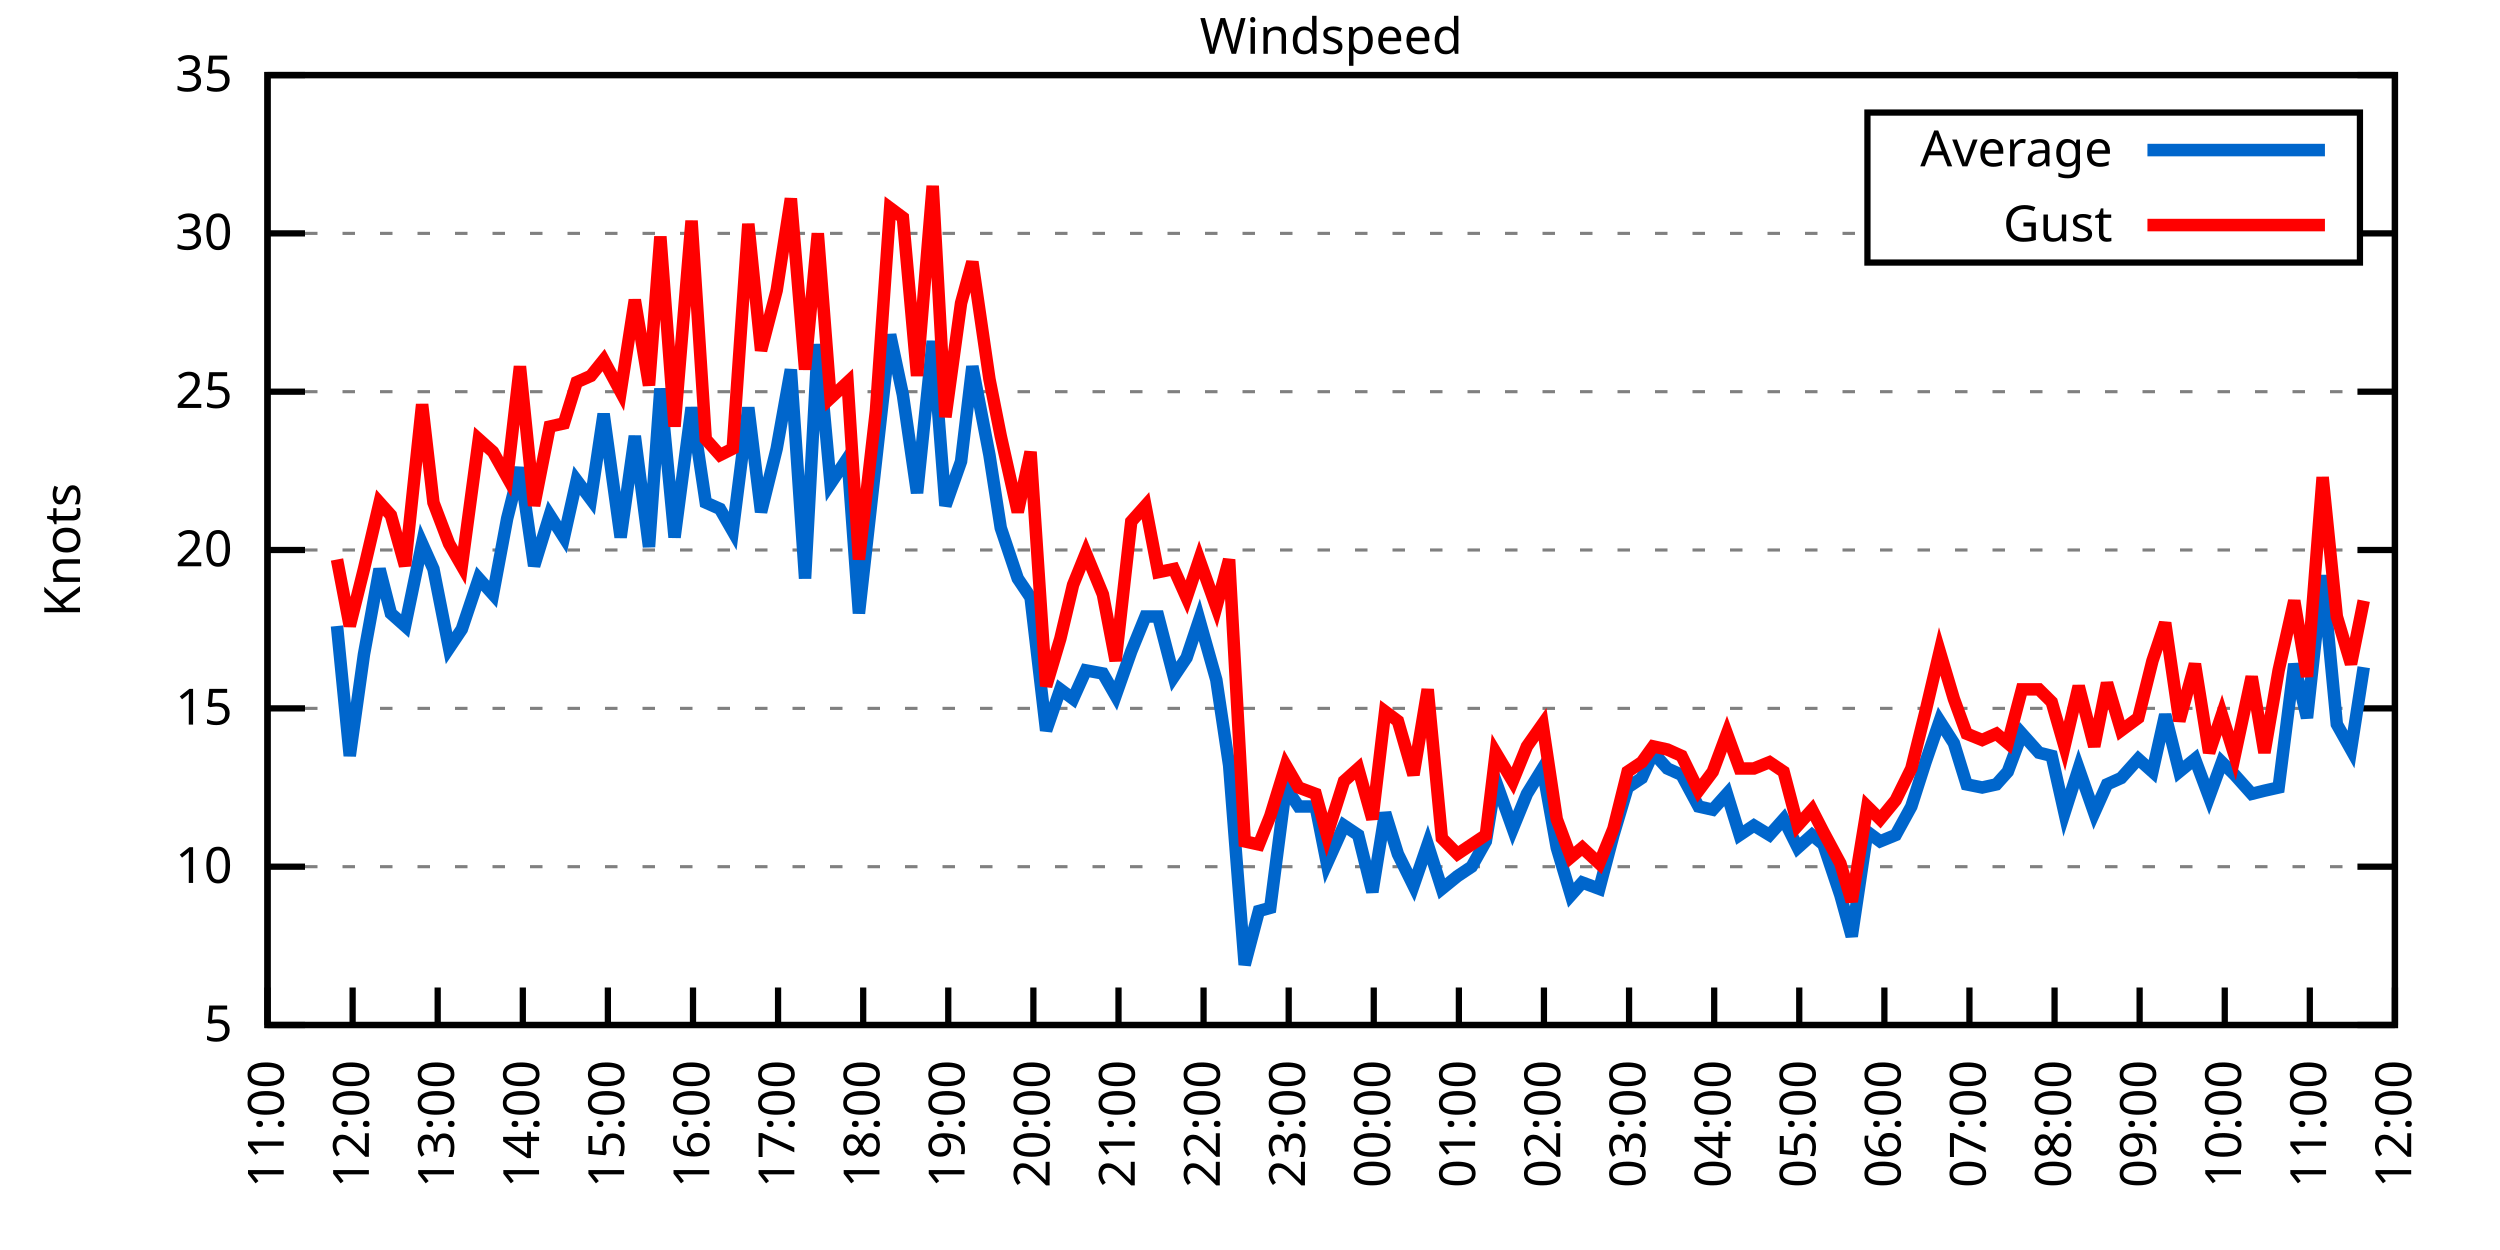
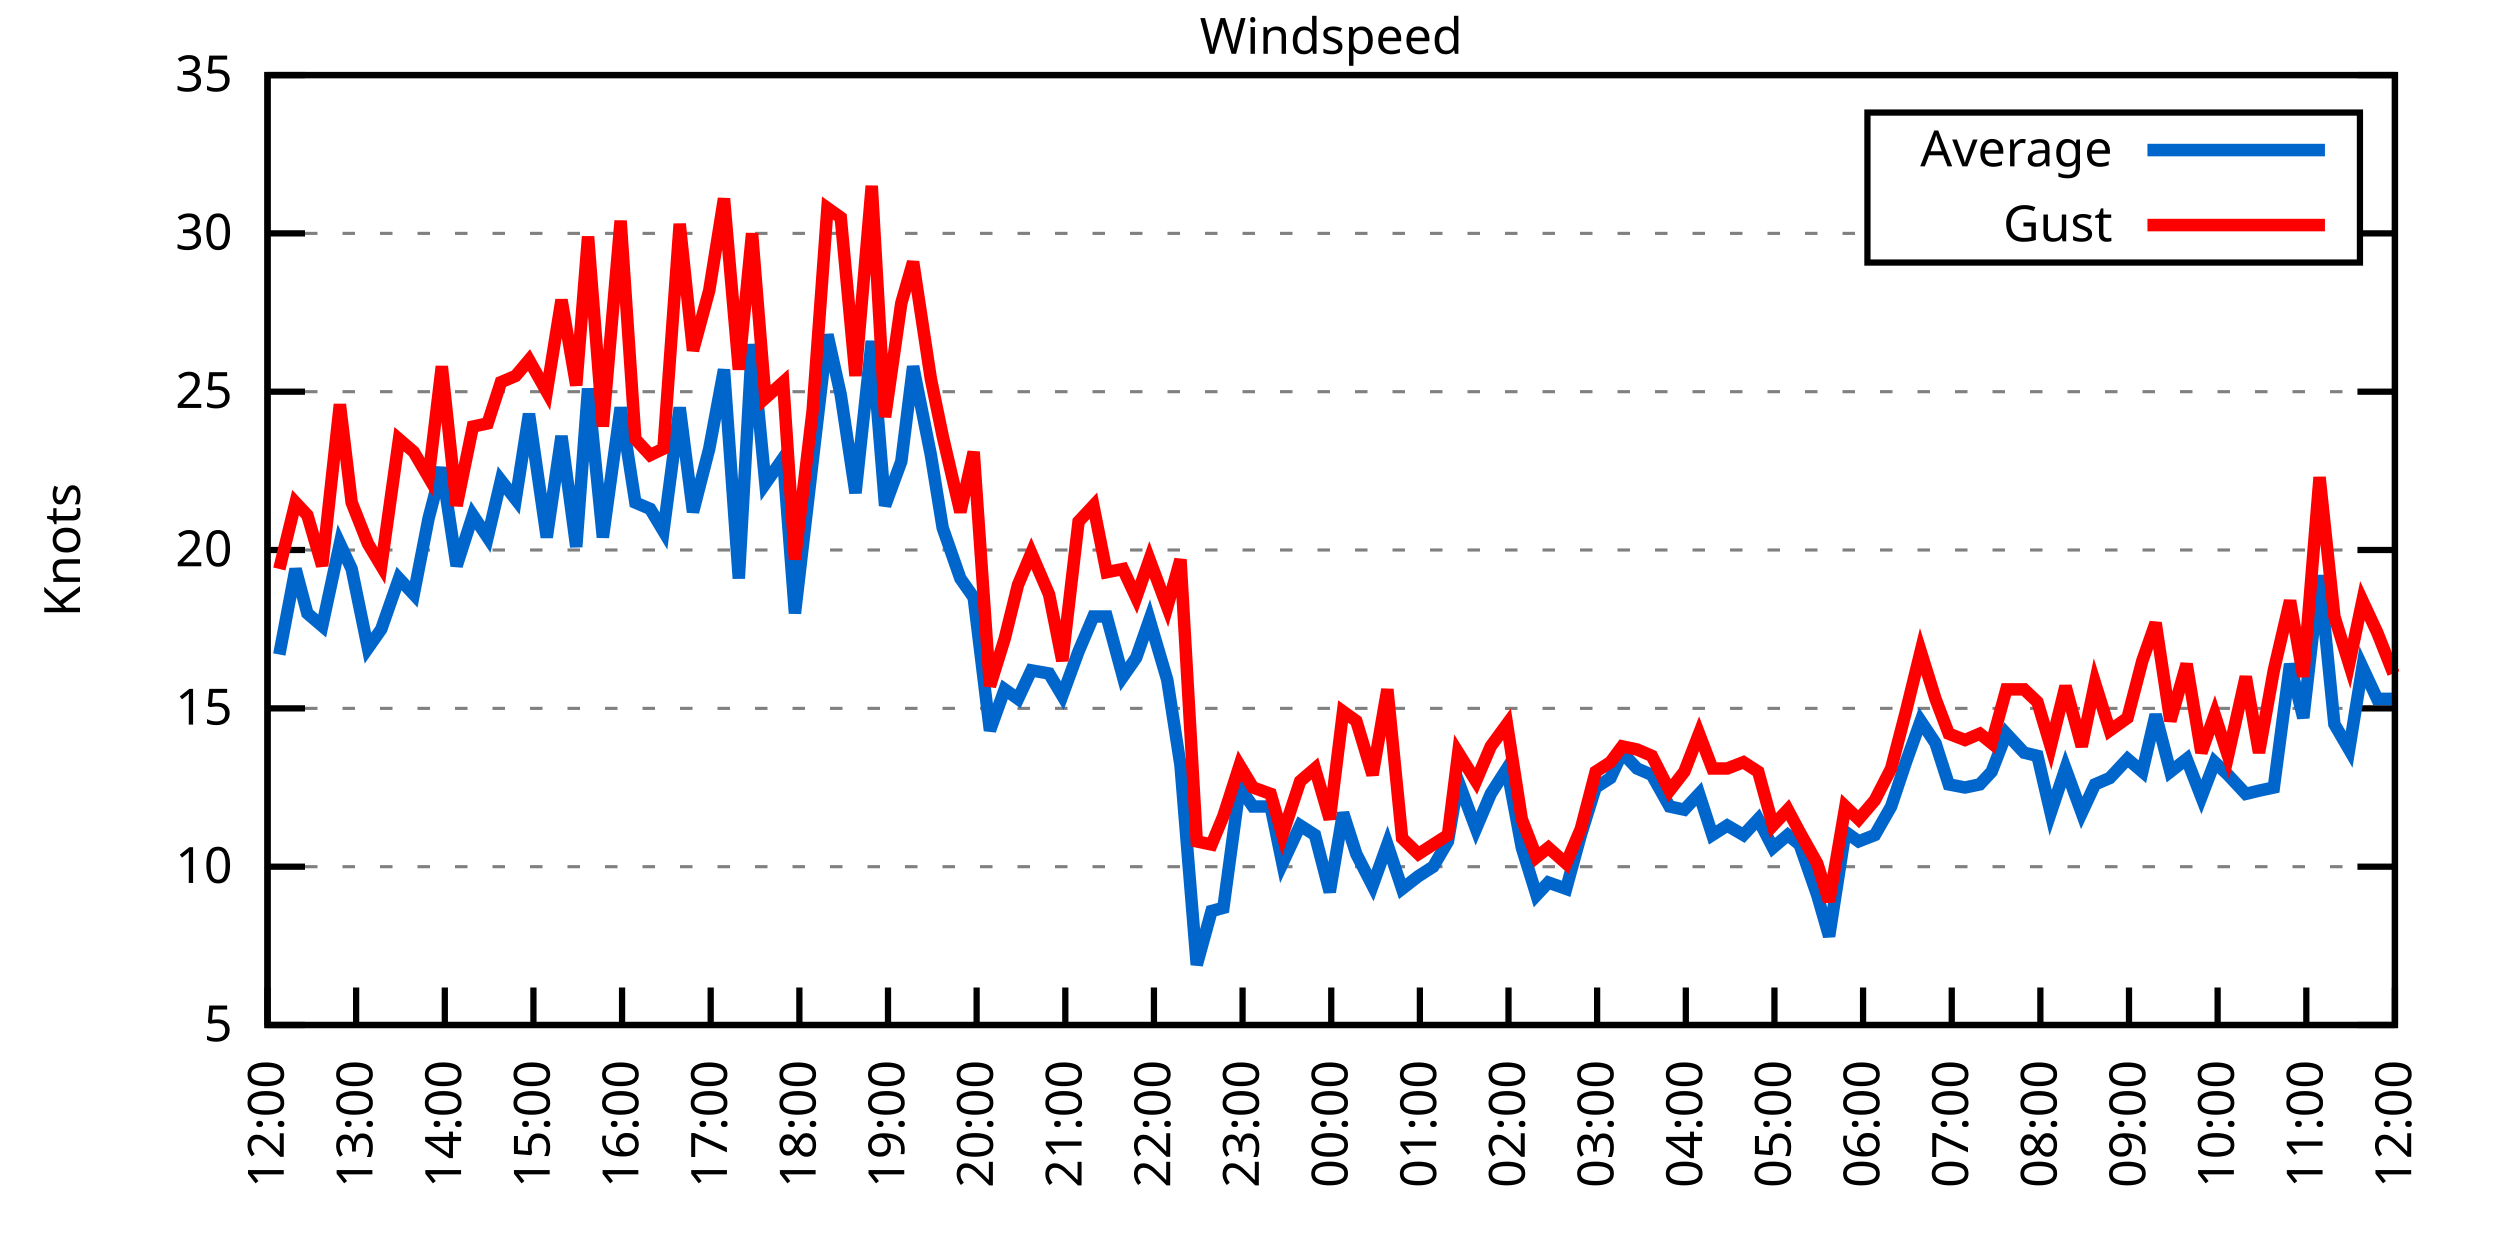
<svg xmlns="http://www.w3.org/2000/svg" xmlns:xlink="http://www.w3.org/1999/xlink" width="400" height="200" viewBox="0 0 400 200">
  <g id="gnuplot_canvas">
    <rect x="0" y="0" width="400" height="200" fill="none" />
    <defs>
      <circle id="gpDot" r="0.5" stroke-width="0.5" stroke="currentColor" />
      <path id="gpPt0" stroke-width="0.333" stroke="currentColor" d="M-1,0 h2 M0,-1 v2" />
      <path id="gpPt1" stroke-width="0.333" stroke="currentColor" d="M-1,-1 L1,1 M1,-1 L-1,1" />
      <path id="gpPt2" stroke-width="0.333" stroke="currentColor" d="M-1,0 L1,0 M0,-1 L0,1 M-1,-1 L1,1 M-1,1 L1,-1" />
      <rect id="gpPt3" stroke-width="0.333" stroke="currentColor" x="-1" y="-1" width="2" height="2" />
      <rect id="gpPt4" stroke-width="0.333" stroke="currentColor" fill="currentColor" x="-1" y="-1" width="2" height="2" />
      <circle id="gpPt5" stroke-width="0.333" stroke="currentColor" cx="0" cy="0" r="1" />
      <use xlink:href="#gpPt5" id="gpPt6" fill="currentColor" stroke="none" />
      <path id="gpPt7" stroke-width="0.333" stroke="currentColor" d="M0,-1.33 L-1.33,0.67 L1.33,0.67 z" />
      <use xlink:href="#gpPt7" id="gpPt8" fill="currentColor" stroke="none" />
      <use xlink:href="#gpPt7" id="gpPt9" stroke="currentColor" transform="rotate(180)" />
      <use xlink:href="#gpPt9" id="gpPt10" fill="currentColor" stroke="none" />
      <use xlink:href="#gpPt3" id="gpPt11" stroke="currentColor" transform="rotate(45)" />
      <use xlink:href="#gpPt11" id="gpPt12" fill="currentColor" stroke="none" />
      <path id="gpPt13" stroke-width="0.333" stroke="currentColor" d="M0,1.330 L1.265,0.411 L0.782,-1.067 L-0.782,-1.076 L-1.265,0.411 z" />
      <use xlink:href="#gpPt13" id="gpPt14" fill="currentColor" stroke="none" />
      <filter id="textbox" filterUnits="objectBoundingBox" x="0" y="0" height="1" width="1">
        <feFlood flood-color="white" flood-opacity="1" result="bgnd" />
        <feComposite in="SourceGraphic" in2="bgnd" operator="atop" />
      </filter>
      <filter id="greybox" filterUnits="objectBoundingBox" x="0" y="0" height="1" width="1">
        <feFlood flood-color="lightgrey" flood-opacity="1" result="grey" />
        <feComposite in="SourceGraphic" in2="grey" operator="atop" />
      </filter>
    </defs>
    <g fill="none" color="white" stroke="currentColor" stroke-width="1.00" stroke-linecap="butt" stroke-linejoin="miter">
</g>
    <g fill="none" color="black" stroke="currentColor" stroke-width="1.00" stroke-linecap="butt" stroke-linejoin="miter">
      <g stroke="none" shape-rendering="crispEdges">
        <polygon fill="rgb(255, 255, 255)" points="42.80,164.00 383.18,164.00 383.18,12.02 42.80,12.02 " />
      </g>
    </g>
    <g fill="none" color="black" stroke="currentColor" stroke-width="1.00" stroke-linecap="butt" stroke-linejoin="miter">
</g>
    <g fill="none" color="black" stroke="black" stroke-width="0.50" stroke-linecap="butt" stroke-linejoin="miter">
</g>
    <g fill="none" color="gray" stroke="currentColor" stroke-width="0.50" stroke-linecap="butt" stroke-linejoin="miter">
      <path stroke="gray" stroke-dasharray="2,4" class="gridline" d="M42.80,164.00 L383.19,164.00  " />
    </g>
    <g fill="none" color="gray" stroke="gray" stroke-width="1.00" stroke-linecap="butt" stroke-linejoin="miter">
</g>
    <g fill="none" color="black" stroke="currentColor" stroke-width="1.00" stroke-linecap="butt" stroke-linejoin="miter">
      <path stroke="black" d="M42.80,164.00 L48.80,164.00 M383.19,164.00 L377.19,164.00  " />
      <g transform="translate(37.20,166.60)" stroke="none" fill="black" font-family="Sans" font-size="8.00" text-anchor="end">
        <text>
          <tspan font-family="Sans"> 5</tspan>
        </text>
      </g>
    </g>
    <g fill="none" color="black" stroke="currentColor" stroke-width="1.00" stroke-linecap="butt" stroke-linejoin="miter">
</g>
    <g fill="none" color="black" stroke="black" stroke-width="0.50" stroke-linecap="butt" stroke-linejoin="miter">
</g>
    <g fill="none" color="gray" stroke="currentColor" stroke-width="0.50" stroke-linecap="butt" stroke-linejoin="miter">
      <path stroke="gray" stroke-dasharray="2,4" class="gridline" d="M42.80,138.67 L383.19,138.67  " />
    </g>
    <g fill="none" color="gray" stroke="gray" stroke-width="1.00" stroke-linecap="butt" stroke-linejoin="miter">
</g>
    <g fill="none" color="black" stroke="currentColor" stroke-width="1.00" stroke-linecap="butt" stroke-linejoin="miter">
      <path stroke="black" d="M42.80,138.67 L48.80,138.67 M383.19,138.67 L377.19,138.67  " />
      <g transform="translate(37.20,141.27)" stroke="none" fill="black" font-family="Sans" font-size="8.00" text-anchor="end">
        <text>
          <tspan font-family="Sans"> 10</tspan>
        </text>
      </g>
    </g>
    <g fill="none" color="black" stroke="currentColor" stroke-width="1.00" stroke-linecap="butt" stroke-linejoin="miter">
</g>
    <g fill="none" color="black" stroke="black" stroke-width="0.50" stroke-linecap="butt" stroke-linejoin="miter">
</g>
    <g fill="none" color="gray" stroke="currentColor" stroke-width="0.50" stroke-linecap="butt" stroke-linejoin="miter">
      <path stroke="gray" stroke-dasharray="2,4" class="gridline" d="M42.80,113.34 L383.19,113.34  " />
    </g>
    <g fill="none" color="gray" stroke="gray" stroke-width="1.00" stroke-linecap="butt" stroke-linejoin="miter">
</g>
    <g fill="none" color="black" stroke="currentColor" stroke-width="1.00" stroke-linecap="butt" stroke-linejoin="miter">
      <path stroke="black" d="M42.80,113.34 L48.80,113.34 M383.19,113.34 L377.19,113.34  " />
      <g transform="translate(37.20,115.94)" stroke="none" fill="black" font-family="Sans" font-size="8.00" text-anchor="end">
        <text>
          <tspan font-family="Sans"> 15</tspan>
        </text>
      </g>
    </g>
    <g fill="none" color="black" stroke="currentColor" stroke-width="1.00" stroke-linecap="butt" stroke-linejoin="miter">
</g>
    <g fill="none" color="black" stroke="black" stroke-width="0.50" stroke-linecap="butt" stroke-linejoin="miter">
</g>
    <g fill="none" color="gray" stroke="currentColor" stroke-width="0.50" stroke-linecap="butt" stroke-linejoin="miter">
      <path stroke="gray" stroke-dasharray="2,4" class="gridline" d="M42.80,88.00 L383.19,88.00  " />
    </g>
    <g fill="none" color="gray" stroke="gray" stroke-width="1.00" stroke-linecap="butt" stroke-linejoin="miter">
</g>
    <g fill="none" color="black" stroke="currentColor" stroke-width="1.00" stroke-linecap="butt" stroke-linejoin="miter">
      <path stroke="black" d="M42.80,88.00 L48.80,88.00 M383.19,88.00 L377.19,88.00  " />
      <g transform="translate(37.20,90.60)" stroke="none" fill="black" font-family="Sans" font-size="8.00" text-anchor="end">
        <text>
          <tspan font-family="Sans"> 20</tspan>
        </text>
      </g>
    </g>
    <g fill="none" color="black" stroke="currentColor" stroke-width="1.00" stroke-linecap="butt" stroke-linejoin="miter">
</g>
    <g fill="none" color="black" stroke="black" stroke-width="0.50" stroke-linecap="butt" stroke-linejoin="miter">
</g>
    <g fill="none" color="gray" stroke="currentColor" stroke-width="0.50" stroke-linecap="butt" stroke-linejoin="miter">
      <path stroke="gray" stroke-dasharray="2,4" class="gridline" d="M42.80,62.67 L383.19,62.67  " />
    </g>
    <g fill="none" color="gray" stroke="gray" stroke-width="1.00" stroke-linecap="butt" stroke-linejoin="miter">
</g>
    <g fill="none" color="black" stroke="currentColor" stroke-width="1.00" stroke-linecap="butt" stroke-linejoin="miter">
      <path stroke="black" d="M42.80,62.67 L48.80,62.67 M383.19,62.67 L377.19,62.67  " />
      <g transform="translate(37.20,65.27)" stroke="none" fill="black" font-family="Sans" font-size="8.00" text-anchor="end">
        <text>
          <tspan font-family="Sans"> 25</tspan>
        </text>
      </g>
    </g>
    <g fill="none" color="black" stroke="currentColor" stroke-width="1.00" stroke-linecap="butt" stroke-linejoin="miter">
</g>
    <g fill="none" color="black" stroke="black" stroke-width="0.50" stroke-linecap="butt" stroke-linejoin="miter">
</g>
    <g fill="none" color="gray" stroke="currentColor" stroke-width="0.50" stroke-linecap="butt" stroke-linejoin="miter">
      <path stroke="gray" stroke-dasharray="2,4" class="gridline" d="M42.80,37.34 L298.79,37.34 M377.59,37.34 L383.19,37.34  " />
    </g>
    <g fill="none" color="gray" stroke="gray" stroke-width="1.00" stroke-linecap="butt" stroke-linejoin="miter">
</g>
    <g fill="none" color="black" stroke="currentColor" stroke-width="1.00" stroke-linecap="butt" stroke-linejoin="miter">
      <path stroke="black" d="M42.80,37.34 L48.80,37.34 M383.19,37.34 L377.19,37.34  " />
      <g transform="translate(37.20,39.94)" stroke="none" fill="black" font-family="Sans" font-size="8.00" text-anchor="end">
        <text>
          <tspan font-family="Sans"> 30</tspan>
        </text>
      </g>
    </g>
    <g fill="none" color="black" stroke="currentColor" stroke-width="1.00" stroke-linecap="butt" stroke-linejoin="miter">
</g>
    <g fill="none" color="black" stroke="black" stroke-width="0.50" stroke-linecap="butt" stroke-linejoin="miter">
</g>
    <g fill="none" color="gray" stroke="currentColor" stroke-width="0.50" stroke-linecap="butt" stroke-linejoin="miter">
      <path stroke="gray" stroke-dasharray="2,4" class="gridline" d="M42.80,12.01 L383.19,12.01  " />
    </g>
    <g fill="none" color="gray" stroke="gray" stroke-width="1.00" stroke-linecap="butt" stroke-linejoin="miter">
</g>
    <g fill="none" color="black" stroke="currentColor" stroke-width="1.00" stroke-linecap="butt" stroke-linejoin="miter">
      <path stroke="black" d="M42.80,12.01 L48.80,12.01 M383.19,12.01 L377.19,12.01  " />
      <g transform="translate(37.20,14.61)" stroke="none" fill="black" font-family="Sans" font-size="8.00" text-anchor="end">
        <text>
          <tspan font-family="Sans"> 35</tspan>
        </text>
      </g>
    </g>
    <g fill="none" color="black" stroke="currentColor" stroke-width="1.00" stroke-linecap="butt" stroke-linejoin="miter">
      <path stroke="black" d="M42.80,164.00 L42.80,158.00  " />
      <g transform="translate(45.40,169.60) rotate(270.00)" stroke="none" fill="black" font-family="Sans" font-size="8.00" text-anchor="end">
        <text>
-           <tspan font-family="Sans">11:00</tspan>
-         </text>
-       </g>
-     </g>
-     <g fill="none" color="black" stroke="currentColor" stroke-width="1.00" stroke-linecap="butt" stroke-linejoin="miter">
-       <path stroke="black" d="M56.42,164.00 L56.42,158.00  " />
-       <g transform="translate(59.02,169.60) rotate(270.00)" stroke="none" fill="black" font-family="Sans" font-size="8.00" text-anchor="end">
-         <text>
          <tspan font-family="Sans">12:00</tspan>
        </text>
      </g>
    </g>
    <g fill="none" color="black" stroke="currentColor" stroke-width="1.00" stroke-linecap="butt" stroke-linejoin="miter">
-       <path stroke="black" d="M70.03,164.00 L70.03,158.00  " />
-       <g transform="translate(72.63,169.60) rotate(270.00)" stroke="none" fill="black" font-family="Sans" font-size="8.00" text-anchor="end">
+       <path stroke="black" d="M56.98,164.00 L56.98,158.00  " />
+       <g transform="translate(59.58,169.60) rotate(270.00)" stroke="none" fill="black" font-family="Sans" font-size="8.00" text-anchor="end">
        <text>
          <tspan font-family="Sans">13:00</tspan>
        </text>
      </g>
    </g>
    <g fill="none" color="black" stroke="currentColor" stroke-width="1.00" stroke-linecap="butt" stroke-linejoin="miter">
-       <path stroke="black" d="M83.65,164.00 L83.65,158.00  " />
-       <g transform="translate(86.25,169.60) rotate(270.00)" stroke="none" fill="black" font-family="Sans" font-size="8.00" text-anchor="end">
+       <path stroke="black" d="M71.17,164.00 L71.17,158.00  " />
+       <g transform="translate(73.77,169.60) rotate(270.00)" stroke="none" fill="black" font-family="Sans" font-size="8.00" text-anchor="end">
        <text>
          <tspan font-family="Sans">14:00</tspan>
        </text>
      </g>
    </g>
    <g fill="none" color="black" stroke="currentColor" stroke-width="1.00" stroke-linecap="butt" stroke-linejoin="miter">
-       <path stroke="black" d="M97.26,164.00 L97.26,158.00  " />
-       <g transform="translate(99.86,169.60) rotate(270.00)" stroke="none" fill="black" font-family="Sans" font-size="8.00" text-anchor="end">
+       <path stroke="black" d="M85.35,164.00 L85.35,158.00  " />
+       <g transform="translate(87.95,169.60) rotate(270.00)" stroke="none" fill="black" font-family="Sans" font-size="8.00" text-anchor="end">
        <text>
          <tspan font-family="Sans">15:00</tspan>
        </text>
      </g>
    </g>
    <g fill="none" color="black" stroke="currentColor" stroke-width="1.00" stroke-linecap="butt" stroke-linejoin="miter">
-       <path stroke="black" d="M110.88,164.00 L110.88,158.00  " />
-       <g transform="translate(113.48,169.60) rotate(270.00)" stroke="none" fill="black" font-family="Sans" font-size="8.00" text-anchor="end">
+       <path stroke="black" d="M99.53,164.00 L99.53,158.00  " />
+       <g transform="translate(102.13,169.60) rotate(270.00)" stroke="none" fill="black" font-family="Sans" font-size="8.00" text-anchor="end">
        <text>
          <tspan font-family="Sans">16:00</tspan>
        </text>
      </g>
    </g>
    <g fill="none" color="black" stroke="currentColor" stroke-width="1.00" stroke-linecap="butt" stroke-linejoin="miter">
-       <path stroke="black" d="M124.49,164.00 L124.49,158.00  " />
-       <g transform="translate(127.09,169.60) rotate(270.00)" stroke="none" fill="black" font-family="Sans" font-size="8.00" text-anchor="end">
+       <path stroke="black" d="M113.71,164.00 L113.71,158.00  " />
+       <g transform="translate(116.31,169.60) rotate(270.00)" stroke="none" fill="black" font-family="Sans" font-size="8.00" text-anchor="end">
        <text>
          <tspan font-family="Sans">17:00</tspan>
        </text>
      </g>
    </g>
    <g fill="none" color="black" stroke="currentColor" stroke-width="1.00" stroke-linecap="butt" stroke-linejoin="miter">
-       <path stroke="black" d="M138.11,164.00 L138.11,158.00  " />
-       <g transform="translate(140.71,169.60) rotate(270.00)" stroke="none" fill="black" font-family="Sans" font-size="8.00" text-anchor="end">
+       <path stroke="black" d="M127.90,164.00 L127.90,158.00  " />
+       <g transform="translate(130.50,169.60) rotate(270.00)" stroke="none" fill="black" font-family="Sans" font-size="8.00" text-anchor="end">
        <text>
          <tspan font-family="Sans">18:00</tspan>
        </text>
      </g>
    </g>
    <g fill="none" color="black" stroke="currentColor" stroke-width="1.00" stroke-linecap="butt" stroke-linejoin="miter">
-       <path stroke="black" d="M151.72,164.00 L151.72,158.00  " />
-       <g transform="translate(154.32,169.60) rotate(270.00)" stroke="none" fill="black" font-family="Sans" font-size="8.00" text-anchor="end">
+       <path stroke="black" d="M142.08,164.00 L142.08,158.00  " />
+       <g transform="translate(144.68,169.60) rotate(270.00)" stroke="none" fill="black" font-family="Sans" font-size="8.00" text-anchor="end">
        <text>
          <tspan font-family="Sans">19:00</tspan>
        </text>
      </g>
    </g>
    <g fill="none" color="black" stroke="currentColor" stroke-width="1.00" stroke-linecap="butt" stroke-linejoin="miter">
-       <path stroke="black" d="M165.34,164.00 L165.34,158.00  " />
-       <g transform="translate(167.94,169.60) rotate(270.00)" stroke="none" fill="black" font-family="Sans" font-size="8.00" text-anchor="end">
+       <path stroke="black" d="M156.26,164.00 L156.26,158.00  " />
+       <g transform="translate(158.86,169.60) rotate(270.00)" stroke="none" fill="black" font-family="Sans" font-size="8.00" text-anchor="end">
        <text>
          <tspan font-family="Sans">20:00</tspan>
        </text>
      </g>
    </g>
    <g fill="none" color="black" stroke="currentColor" stroke-width="1.00" stroke-linecap="butt" stroke-linejoin="miter">
-       <path stroke="black" d="M178.96,164.00 L178.96,158.00  " />
-       <g transform="translate(181.56,169.60) rotate(270.00)" stroke="none" fill="black" font-family="Sans" font-size="8.00" text-anchor="end">
+       <path stroke="black" d="M170.45,164.00 L170.45,158.00  " />
+       <g transform="translate(173.05,169.60) rotate(270.00)" stroke="none" fill="black" font-family="Sans" font-size="8.00" text-anchor="end">
        <text>
          <tspan font-family="Sans">21:00</tspan>
        </text>
      </g>
    </g>
    <g fill="none" color="black" stroke="currentColor" stroke-width="1.00" stroke-linecap="butt" stroke-linejoin="miter">
-       <path stroke="black" d="M192.57,164.00 L192.57,158.00  " />
-       <g transform="translate(195.17,169.60) rotate(270.00)" stroke="none" fill="black" font-family="Sans" font-size="8.00" text-anchor="end">
+       <path stroke="black" d="M184.63,164.00 L184.63,158.00  " />
+       <g transform="translate(187.23,169.60) rotate(270.00)" stroke="none" fill="black" font-family="Sans" font-size="8.00" text-anchor="end">
        <text>
          <tspan font-family="Sans">22:00</tspan>
        </text>
      </g>
    </g>
    <g fill="none" color="black" stroke="currentColor" stroke-width="1.00" stroke-linecap="butt" stroke-linejoin="miter">
-       <path stroke="black" d="M206.19,164.00 L206.19,158.00  " />
-       <g transform="translate(208.79,169.60) rotate(270.00)" stroke="none" fill="black" font-family="Sans" font-size="8.00" text-anchor="end">
+       <path stroke="black" d="M198.81,164.00 L198.81,158.00  " />
+       <g transform="translate(201.41,169.60) rotate(270.00)" stroke="none" fill="black" font-family="Sans" font-size="8.00" text-anchor="end">
        <text>
          <tspan font-family="Sans">23:00</tspan>
        </text>
      </g>
    </g>
    <g fill="none" color="black" stroke="currentColor" stroke-width="1.00" stroke-linecap="butt" stroke-linejoin="miter">
-       <path stroke="black" d="M219.80,164.00 L219.80,158.00  " />
-       <g transform="translate(222.40,169.60) rotate(270.00)" stroke="none" fill="black" font-family="Sans" font-size="8.00" text-anchor="end">
+       <path stroke="black" d="M213.00,164.00 L213.00,158.00  " />
+       <g transform="translate(215.60,169.60) rotate(270.00)" stroke="none" fill="black" font-family="Sans" font-size="8.00" text-anchor="end">
        <text>
          <tspan font-family="Sans">00:00</tspan>
        </text>
      </g>
    </g>
    <g fill="none" color="black" stroke="currentColor" stroke-width="1.00" stroke-linecap="butt" stroke-linejoin="miter">
-       <path stroke="black" d="M233.42,164.00 L233.42,158.00  " />
-       <g transform="translate(236.02,169.60) rotate(270.00)" stroke="none" fill="black" font-family="Sans" font-size="8.00" text-anchor="end">
+       <path stroke="black" d="M227.18,164.00 L227.18,158.00  " />
+       <g transform="translate(229.78,169.60) rotate(270.00)" stroke="none" fill="black" font-family="Sans" font-size="8.00" text-anchor="end">
        <text>
          <tspan font-family="Sans">01:00</tspan>
        </text>
      </g>
    </g>
    <g fill="none" color="black" stroke="currentColor" stroke-width="1.00" stroke-linecap="butt" stroke-linejoin="miter">
-       <path stroke="black" d="M247.03,164.00 L247.03,158.00  " />
-       <g transform="translate(249.63,169.60) rotate(270.00)" stroke="none" fill="black" font-family="Sans" font-size="8.00" text-anchor="end">
+       <path stroke="black" d="M241.36,164.00 L241.36,158.00  " />
+       <g transform="translate(243.96,169.60) rotate(270.00)" stroke="none" fill="black" font-family="Sans" font-size="8.00" text-anchor="end">
        <text>
          <tspan font-family="Sans">02:00</tspan>
        </text>
      </g>
    </g>
    <g fill="none" color="black" stroke="currentColor" stroke-width="1.00" stroke-linecap="butt" stroke-linejoin="miter">
-       <path stroke="black" d="M260.65,164.00 L260.65,158.00  " />
-       <g transform="translate(263.25,169.60) rotate(270.00)" stroke="none" fill="black" font-family="Sans" font-size="8.00" text-anchor="end">
+       <path stroke="black" d="M255.54,164.00 L255.54,158.00  " />
+       <g transform="translate(258.14,169.60) rotate(270.00)" stroke="none" fill="black" font-family="Sans" font-size="8.00" text-anchor="end">
        <text>
          <tspan font-family="Sans">03:00</tspan>
        </text>
      </g>
    </g>
    <g fill="none" color="black" stroke="currentColor" stroke-width="1.00" stroke-linecap="butt" stroke-linejoin="miter">
-       <path stroke="black" d="M274.27,164.00 L274.27,158.00  " />
-       <g transform="translate(276.87,169.60) rotate(270.00)" stroke="none" fill="black" font-family="Sans" font-size="8.00" text-anchor="end">
+       <path stroke="black" d="M269.73,164.00 L269.73,158.00  " />
+       <g transform="translate(272.33,169.60) rotate(270.00)" stroke="none" fill="black" font-family="Sans" font-size="8.00" text-anchor="end">
        <text>
          <tspan font-family="Sans">04:00</tspan>
        </text>
      </g>
    </g>
    <g fill="none" color="black" stroke="currentColor" stroke-width="1.00" stroke-linecap="butt" stroke-linejoin="miter">
-       <path stroke="black" d="M287.88,164.00 L287.88,158.00  " />
-       <g transform="translate(290.48,169.60) rotate(270.00)" stroke="none" fill="black" font-family="Sans" font-size="8.00" text-anchor="end">
+       <path stroke="black" d="M283.91,164.00 L283.91,158.00  " />
+       <g transform="translate(286.51,169.60) rotate(270.00)" stroke="none" fill="black" font-family="Sans" font-size="8.00" text-anchor="end">
        <text>
          <tspan font-family="Sans">05:00</tspan>
        </text>
      </g>
    </g>
    <g fill="none" color="black" stroke="currentColor" stroke-width="1.00" stroke-linecap="butt" stroke-linejoin="miter">
-       <path stroke="black" d="M301.50,164.00 L301.50,158.00  " />
-       <g transform="translate(304.10,169.60) rotate(270.00)" stroke="none" fill="black" font-family="Sans" font-size="8.00" text-anchor="end">
+       <path stroke="black" d="M298.09,164.00 L298.09,158.00  " />
+       <g transform="translate(300.69,169.60) rotate(270.00)" stroke="none" fill="black" font-family="Sans" font-size="8.00" text-anchor="end">
        <text>
          <tspan font-family="Sans">06:00</tspan>
        </text>
      </g>
    </g>
    <g fill="none" color="black" stroke="currentColor" stroke-width="1.00" stroke-linecap="butt" stroke-linejoin="miter">
-       <path stroke="black" d="M315.11,164.00 L315.11,158.00  " />
-       <g transform="translate(317.71,169.60) rotate(270.00)" stroke="none" fill="black" font-family="Sans" font-size="8.00" text-anchor="end">
+       <path stroke="black" d="M312.28,164.00 L312.28,158.00  " />
+       <g transform="translate(314.88,169.60) rotate(270.00)" stroke="none" fill="black" font-family="Sans" font-size="8.00" text-anchor="end">
        <text>
          <tspan font-family="Sans">07:00</tspan>
        </text>
      </g>
    </g>
    <g fill="none" color="black" stroke="currentColor" stroke-width="1.00" stroke-linecap="butt" stroke-linejoin="miter">
-       <path stroke="black" d="M328.73,164.00 L328.73,158.00  " />
-       <g transform="translate(331.33,169.60) rotate(270.00)" stroke="none" fill="black" font-family="Sans" font-size="8.00" text-anchor="end">
+       <path stroke="black" d="M326.46,164.00 L326.46,158.00  " />
+       <g transform="translate(329.06,169.60) rotate(270.00)" stroke="none" fill="black" font-family="Sans" font-size="8.00" text-anchor="end">
        <text>
          <tspan font-family="Sans">08:00</tspan>
        </text>
      </g>
    </g>
    <g fill="none" color="black" stroke="currentColor" stroke-width="1.00" stroke-linecap="butt" stroke-linejoin="miter">
-       <path stroke="black" d="M342.34,164.00 L342.34,158.00  " />
-       <g transform="translate(344.94,169.60) rotate(270.00)" stroke="none" fill="black" font-family="Sans" font-size="8.00" text-anchor="end">
+       <path stroke="black" d="M340.64,164.00 L340.64,158.00  " />
+       <g transform="translate(343.24,169.60) rotate(270.00)" stroke="none" fill="black" font-family="Sans" font-size="8.00" text-anchor="end">
        <text>
          <tspan font-family="Sans">09:00</tspan>
        </text>
      </g>
    </g>
    <g fill="none" color="black" stroke="currentColor" stroke-width="1.00" stroke-linecap="butt" stroke-linejoin="miter">
-       <path stroke="black" d="M355.96,164.00 L355.96,158.00  " />
-       <g transform="translate(358.56,169.60) rotate(270.00)" stroke="none" fill="black" font-family="Sans" font-size="8.00" text-anchor="end">
+       <path stroke="black" d="M354.82,164.00 L354.82,158.00  " />
+       <g transform="translate(357.42,169.60) rotate(270.00)" stroke="none" fill="black" font-family="Sans" font-size="8.00" text-anchor="end">
        <text>
          <tspan font-family="Sans">10:00</tspan>
        </text>
      </g>
    </g>
    <g fill="none" color="black" stroke="currentColor" stroke-width="1.00" stroke-linecap="butt" stroke-linejoin="miter">
-       <path stroke="black" d="M369.57,164.00 L369.57,158.00  " />
-       <g transform="translate(372.17,169.60) rotate(270.00)" stroke="none" fill="black" font-family="Sans" font-size="8.00" text-anchor="end">
+       <path stroke="black" d="M369.01,164.00 L369.01,158.00  " />
+       <g transform="translate(371.61,169.60) rotate(270.00)" stroke="none" fill="black" font-family="Sans" font-size="8.00" text-anchor="end">
        <text>
          <tspan font-family="Sans">11:00</tspan>
        </text>
      </g>
    </g>
    <g fill="none" color="black" stroke="currentColor" stroke-width="1.00" stroke-linecap="butt" stroke-linejoin="miter">
      <path stroke="black" d="M383.19,164.00 L383.19,158.00  " />
      <g transform="translate(385.79,169.60) rotate(270.00)" stroke="none" fill="black" font-family="Sans" font-size="8.00" text-anchor="end">
        <text>
          <tspan font-family="Sans">12:00</tspan>
        </text>
      </g>
    </g>
    <g fill="none" color="black" stroke="currentColor" stroke-width="1.00" stroke-linecap="butt" stroke-linejoin="miter">
</g>
    <g fill="none" color="black" stroke="currentColor" stroke-width="1.00" stroke-linecap="butt" stroke-linejoin="miter">
      <path stroke="black" d="M42.80,12.01 L42.80,164.00 L383.19,164.00 L383.19,12.01 L42.80,12.01 Z  " />
    </g>
    <g fill="none" color="black" stroke="currentColor" stroke-width="1.00" stroke-linecap="butt" stroke-linejoin="miter">
</g>
    <g fill="none" color="black" stroke="currentColor" stroke-width="1.00" stroke-linecap="butt" stroke-linejoin="miter">
      <path stroke="black" d="M298.79,42.01 L298.79,18.01 L377.59,18.01 L377.59,42.01 L298.79,42.01 Z  " />
    </g>
    <g id="Windspeed_plot_1">
      <g fill="none" color="white" stroke="black" stroke-width="2.00" stroke-linecap="butt" stroke-linejoin="miter">
</g>
      <g fill="none" color="black" stroke="currentColor" stroke-width="2.00" stroke-linecap="butt" stroke-linejoin="miter">
        <g transform="translate(337.99,26.61)" stroke="none" fill="black" font-family="Sans" font-size="8.00" text-anchor="end">
          <text>
            <tspan font-family="Sans">Average</tspan>
          </text>
        </g>
      </g>
      <g fill="none" color="black" stroke="currentColor" stroke-width="2.00" stroke-linecap="butt" stroke-linejoin="miter">
-         <path stroke="rgb(  0, 102, 204)" d="M343.59,24.01 L371.99,24.01 M53.92,100.16 L55.96,120.94 L58.23,104.72 L60.73,91.04 L62.54,98.14 L64.81,100.16   L67.54,86.99 L69.35,91.04 L71.85,103.71 L73.89,100.67 L76.61,92.56 L78.88,95.10 L81.15,82.94 L83.19,74.83   L85.46,90.54 L87.96,82.43 L90.23,85.98 L92.27,76.86 L94.54,79.90 L96.58,66.22 L99.30,85.98 L101.57,69.77   L103.84,87.50 L105.66,62.17 L107.93,85.98 L110.65,65.21 L112.92,80.41 L115.19,81.42 L117.23,84.97 L119.73,65.21   L121.77,81.93 L124.27,71.79 L126.54,59.13 L128.81,92.56 L130.85,55.07 L132.89,77.37 L135.61,73.31 L137.43,98.14   L140.15,73.82 L142.42,53.55 L144.46,63.18 L146.73,78.89 L149.23,54.57 L151.27,80.91 L153.77,73.82 L155.58,58.62   L158.31,72.81 L160.12,84.46 L162.84,92.56 L164.89,95.60 L167.38,116.88 L169.65,110.30 L171.69,111.82 L173.74,107.26   L176.46,107.76 L178.50,111.31 L181.00,104.22 L183.27,98.64 L185.31,98.64 L187.81,108.27 L189.85,105.23 L191.89,99.15   L194.61,108.78 L196.66,122.46 L199.15,154.37 L201.42,145.76 L203.24,145.25 L205.73,126.00 L207.78,129.04 L210.50,129.04   L212.31,138.16 L215.04,132.08 L217.31,133.60 L219.58,142.72 L221.62,130.06 L223.66,136.64 L226.16,141.71 L228.43,135.12   L230.70,142.21 L233.19,140.19 L235.46,138.67 L237.73,134.62 L239.32,124.99 L242.04,132.59 L244.31,127.02 L246.81,122.96   L249.08,135.63 L251.35,143.23 L253.16,141.20 L255.88,142.21 L258.15,133.60 L260.42,126.00 L262.69,124.48 L264.51,120.43   L266.78,122.96 L269.05,123.98 L271.77,129.04 L274.04,129.55 L276.31,127.02 L278.35,133.60 L280.62,132.08 L283.12,133.60   L285.38,131.07 L287.65,135.63 L289.92,133.60 L291.74,135.12 L294.46,143.23 L296.28,149.81 L298.77,133.10 L300.82,134.62   L303.31,133.60 L305.81,129.04 L308.08,121.95 L310.35,115.36 L312.62,118.91 L314.66,125.50 L317.15,126.00 L319.42,125.50   L321.24,123.47 L323.51,117.39 L326.23,120.43 L328.27,120.94 L330.32,130.06 L332.59,122.96 L335.08,130.06 L337.12,125.50   L339.39,124.48 L342.12,121.44 L344.39,123.47 L346.43,114.35 L348.70,123.47 L351.19,121.44 L353.46,127.52 L355.50,121.95   L357.55,123.98 L360.27,127.02 L362.31,126.51 L364.58,126.00 L367.08,106.24 L369.12,114.86 L371.62,92.06 L373.89,115.87   L376.16,119.92 L378.20,106.75  " />
+         <path stroke="rgb(  0, 102, 204)" d="M343.59,24.01 L371.99,24.01 M44.69,104.72 L47.29,91.04 L49.18,98.14 L51.55,100.16 L54.38,86.99 L56.27,91.04   L58.87,103.71 L61.00,100.67 L63.84,92.56 L66.20,95.10 L68.57,82.94 L70.69,74.83 L73.06,90.54 L75.66,82.43   L78.02,85.98 L80.15,76.86 L82.51,79.90 L84.64,66.22 L87.48,85.98 L89.84,69.77 L92.20,87.50 L94.09,62.17   L96.46,85.98 L99.30,65.21 L101.66,80.41 L104.02,81.42 L106.15,84.97 L108.75,65.21 L110.88,81.93 L113.48,71.79   L115.84,59.13 L118.21,92.56 L120.33,55.07 L122.46,77.37 L125.30,73.31 L127.19,98.14 L130.02,73.82 L132.39,53.55   L134.52,63.18 L136.88,78.89 L139.48,54.57 L141.61,80.91 L144.21,73.82 L146.10,58.62 L148.94,72.81 L150.83,84.46   L153.66,92.56 L155.79,95.60 L158.39,116.88 L160.75,110.30 L162.88,111.82 L165.01,107.26 L167.85,107.76 L169.97,111.31   L172.57,104.22 L174.94,98.64 L177.06,98.64 L179.67,108.27 L181.79,105.23 L183.92,99.15 L186.76,108.78 L188.88,122.46   L191.48,154.37 L193.85,145.76 L195.74,145.25 L198.34,126.00 L200.47,129.04 L203.30,129.04 L205.19,138.16 L208.03,132.08   L210.39,133.60 L212.76,142.72 L214.89,130.06 L217.01,136.64 L219.61,141.71 L221.98,135.12 L224.34,142.21 L226.94,140.19   L229.31,138.67 L231.67,134.62 L233.32,124.99 L236.16,132.59 L238.52,127.02 L241.12,122.96 L243.49,135.63 L245.85,143.23   L247.74,141.20 L250.58,142.21 L252.94,133.60 L255.31,126.00 L257.67,124.48 L259.56,120.43 L261.93,122.96 L264.29,123.98   L267.13,129.04 L269.49,129.55 L271.85,127.02 L273.98,133.60 L276.35,132.08 L278.95,133.60 L281.31,131.07 L283.67,135.63   L286.04,133.60 L287.93,135.12 L290.76,143.23 L292.66,149.81 L295.26,133.10 L297.38,134.62 L299.98,133.60 L302.58,129.04   L304.95,121.95 L307.31,115.36 L309.68,118.91 L311.80,125.50 L314.40,126.00 L316.77,125.50 L318.66,123.47 L321.02,117.39   L323.86,120.43 L325.99,120.94 L328.11,130.06 L330.48,122.96 L333.08,130.06 L335.20,125.50 L337.57,124.48 L340.40,121.44   L342.77,123.47 L344.90,114.35 L347.26,123.47 L349.86,121.44 L352.22,127.52 L354.35,121.95 L356.48,123.98 L359.32,127.02   L361.44,126.51 L363.81,126.00 L366.41,106.24 L368.53,114.86 L371.13,92.06 L373.50,115.87 L375.86,119.92 L377.99,106.75   L380.35,111.82 L382.95,111.82  " />
      </g>
    </g>
    <g id="Windspeed_plot_2">
      <g fill="none" color="black" stroke="currentColor" stroke-width="2.00" stroke-linecap="butt" stroke-linejoin="miter">
        <g transform="translate(337.99,38.61)" stroke="none" fill="black" font-family="Sans" font-size="8.00" text-anchor="end">
          <text>
            <tspan font-family="Sans">Gust</tspan>
          </text>
        </g>
      </g>
      <g fill="none" color="black" stroke="currentColor" stroke-width="2.00" stroke-linecap="butt" stroke-linejoin="miter">
-         <path stroke="rgb(255,   0,   0)" d="M343.59,36.01 L371.99,36.01 M53.92,89.52 L55.96,100.16 L58.23,91.04 L60.73,80.41 L62.54,82.43 L64.81,90.54   L67.54,64.70 L69.35,80.41 L71.85,86.99 L73.89,90.54 L76.61,70.27 L78.88,72.30 L81.15,76.35 L83.19,58.62   L85.46,80.91 L87.96,68.25 L90.23,67.74 L92.27,61.15 L94.54,60.14 L96.58,57.61 L99.30,62.67 L101.57,47.98   L103.84,61.66 L105.66,37.85 L107.93,68.25 L110.65,35.32 L112.92,70.27 L115.19,72.81 L117.23,71.79 L119.73,35.82   L121.77,56.09 L124.27,46.46 L126.54,31.77 L128.81,59.13 L130.85,37.34 L132.89,63.69 L135.61,61.15 L137.43,89.52   L140.15,65.71 L142.42,33.29 L144.46,34.81 L146.73,60.14 L149.23,29.74 L151.27,66.73 L153.77,48.49 L155.58,41.90   L158.31,60.65 L160.12,69.77 L162.84,81.93 L164.89,72.30 L167.38,109.79 L169.65,102.19 L171.69,93.58 L173.74,88.51   L176.46,95.10 L178.50,105.74 L181.00,83.45 L183.27,80.91 L185.31,91.55 L187.81,91.04 L189.85,95.60 L191.89,89.52   L194.61,97.12 L196.66,89.52 L199.15,134.62 L201.42,135.12 L203.24,130.56 L205.73,122.46 L207.78,126.00 L210.50,127.02   L212.31,133.60 L215.04,124.99 L217.31,122.96 L219.58,131.07 L221.62,113.84 L223.66,115.36 L226.16,123.98 L228.43,110.30   L230.70,134.11 L233.19,136.64 L235.46,135.12 L237.73,133.60 L239.32,120.43 L242.04,124.99 L244.31,119.42 L246.81,115.87   L249.08,131.07 L251.35,137.15 L253.16,135.63 L255.88,138.16 L258.15,132.59 L260.42,123.47 L262.69,121.95 L264.51,119.42   L266.78,119.92 L269.05,120.94 L271.77,126.51 L274.04,123.47 L276.31,117.39 L278.35,122.96 L280.62,122.96 L283.12,121.95   L285.38,123.47 L287.65,132.08 L289.92,129.55 L291.74,133.10 L294.46,138.16 L296.28,144.24 L298.77,129.04 L300.82,131.07   L303.31,128.03 L305.81,122.96 L308.08,113.84 L310.35,104.22 L312.62,111.82 L314.66,117.39 L317.15,118.40 L319.42,117.39   L321.24,118.91 L323.51,110.30 L326.23,110.30 L328.27,112.32 L330.32,119.42 L332.59,109.79 L335.08,119.42 L337.12,109.28   L339.39,116.88 L342.12,114.86 L344.39,105.74 L346.43,99.66 L348.70,115.36 L351.19,106.24 L353.46,120.43 L355.50,114.35   L357.55,120.94 L360.27,108.27 L362.31,120.43 L364.58,107.26 L367.08,96.11 L369.12,108.27 L371.62,76.35 L373.89,98.64   L376.16,106.24 L378.20,96.11  " />
+         <path stroke="rgb(255,   0,   0)" d="M343.59,36.01 L371.99,36.01 M44.69,91.04 L47.29,80.41 L49.18,82.43 L51.55,90.54 L54.38,64.70 L56.27,80.41   L58.87,86.99 L61.00,90.54 L63.84,70.27 L66.20,72.30 L68.57,76.35 L70.69,58.62 L73.06,80.91 L75.66,68.25   L78.02,67.74 L80.15,61.15 L82.51,60.14 L84.64,57.61 L87.48,62.67 L89.84,47.98 L92.20,61.66 L94.09,37.85   L96.46,68.25 L99.30,35.32 L101.66,70.27 L104.02,72.81 L106.15,71.79 L108.75,35.82 L110.88,56.09 L113.48,46.46   L115.84,31.77 L118.21,59.13 L120.33,37.34 L122.46,63.69 L125.30,61.15 L127.19,89.52 L130.02,65.71 L132.39,33.29   L134.52,34.81 L136.88,60.14 L139.48,29.74 L141.61,66.73 L144.21,48.49 L146.10,41.90 L148.94,60.65 L150.83,69.77   L153.66,81.93 L155.79,72.30 L158.39,109.79 L160.75,102.19 L162.88,93.58 L165.01,88.51 L167.85,95.10 L169.97,105.74   L172.57,83.45 L174.94,80.91 L177.06,91.55 L179.67,91.04 L181.79,95.60 L183.92,89.52 L186.76,97.12 L188.88,89.52   L191.48,134.62 L193.85,135.12 L195.74,130.56 L198.34,122.46 L200.47,126.00 L203.30,127.02 L205.19,133.60 L208.03,124.99   L210.39,122.96 L212.76,131.07 L214.89,113.84 L217.01,115.36 L219.61,123.98 L221.98,110.30 L224.34,134.11 L226.94,136.64   L229.31,135.12 L231.67,133.60 L233.32,120.43 L236.16,124.99 L238.52,119.42 L241.12,115.87 L243.49,131.07 L245.85,137.15   L247.74,135.63 L250.58,138.16 L252.94,132.59 L255.31,123.47 L257.67,121.95 L259.56,119.42 L261.93,119.92 L264.29,120.94   L267.13,126.51 L269.49,123.47 L271.85,117.39 L273.98,122.96 L276.35,122.96 L278.95,121.95 L281.31,123.47 L283.67,132.08   L286.04,129.55 L287.93,133.10 L290.76,138.16 L292.66,144.24 L295.26,129.04 L297.38,131.07 L299.98,128.03 L302.58,122.96   L304.95,113.84 L307.31,104.22 L309.68,111.82 L311.80,117.39 L314.40,118.40 L316.77,117.39 L318.66,118.91 L321.02,110.30   L323.86,110.30 L325.99,112.32 L328.11,119.42 L330.48,109.79 L333.08,119.42 L335.20,109.28 L337.57,116.88 L340.40,114.86   L342.77,105.74 L344.90,99.66 L347.26,115.36 L349.86,106.24 L352.22,120.43 L354.35,114.35 L356.48,120.94 L359.32,108.27   L361.44,120.43 L363.81,107.26 L366.41,96.11 L368.53,108.27 L371.13,76.35 L373.50,98.64 L375.86,106.24 L377.99,96.11   L380.35,101.18 L382.95,107.76  " />
      </g>
    </g>
    <g fill="none" color="black" stroke="currentColor" stroke-width="2.00" stroke-linecap="butt" stroke-linejoin="miter">
</g>
    <g fill="none" color="black" stroke="black" stroke-width="1.00" stroke-linecap="butt" stroke-linejoin="miter">
</g>
    <g fill="none" color="black" stroke="currentColor" stroke-width="1.00" stroke-linecap="butt" stroke-linejoin="miter">
      <path stroke="black" d="M42.80,12.01 L42.80,164.00 L383.19,164.00 L383.19,12.01 L42.80,12.01 Z  " />
      <g transform="translate(12.80,88.01) rotate(270.00)" stroke="none" fill="black" font-family="Sans" font-size="8.00" text-anchor="middle">
        <text>
          <tspan font-family="Sans">Knots</tspan>
        </text>
      </g>
    </g>
    <g fill="none" color="black" stroke="currentColor" stroke-width="1.00" stroke-linecap="butt" stroke-linejoin="miter">
</g>
    <g fill="none" color="black" stroke="currentColor" stroke-width="1.00" stroke-linecap="butt" stroke-linejoin="miter">
      <g transform="translate(212.99,8.61)" stroke="none" fill="black" font-family="Sans" font-size="8.00" text-anchor="middle">
        <text>
          <tspan font-family="Sans">Windspeed</tspan>
        </text>
      </g>
    </g>
    <g fill="none" color="black" stroke="currentColor" stroke-width="1.00" stroke-linecap="butt" stroke-linejoin="miter">
</g>
  </g>
</svg>
